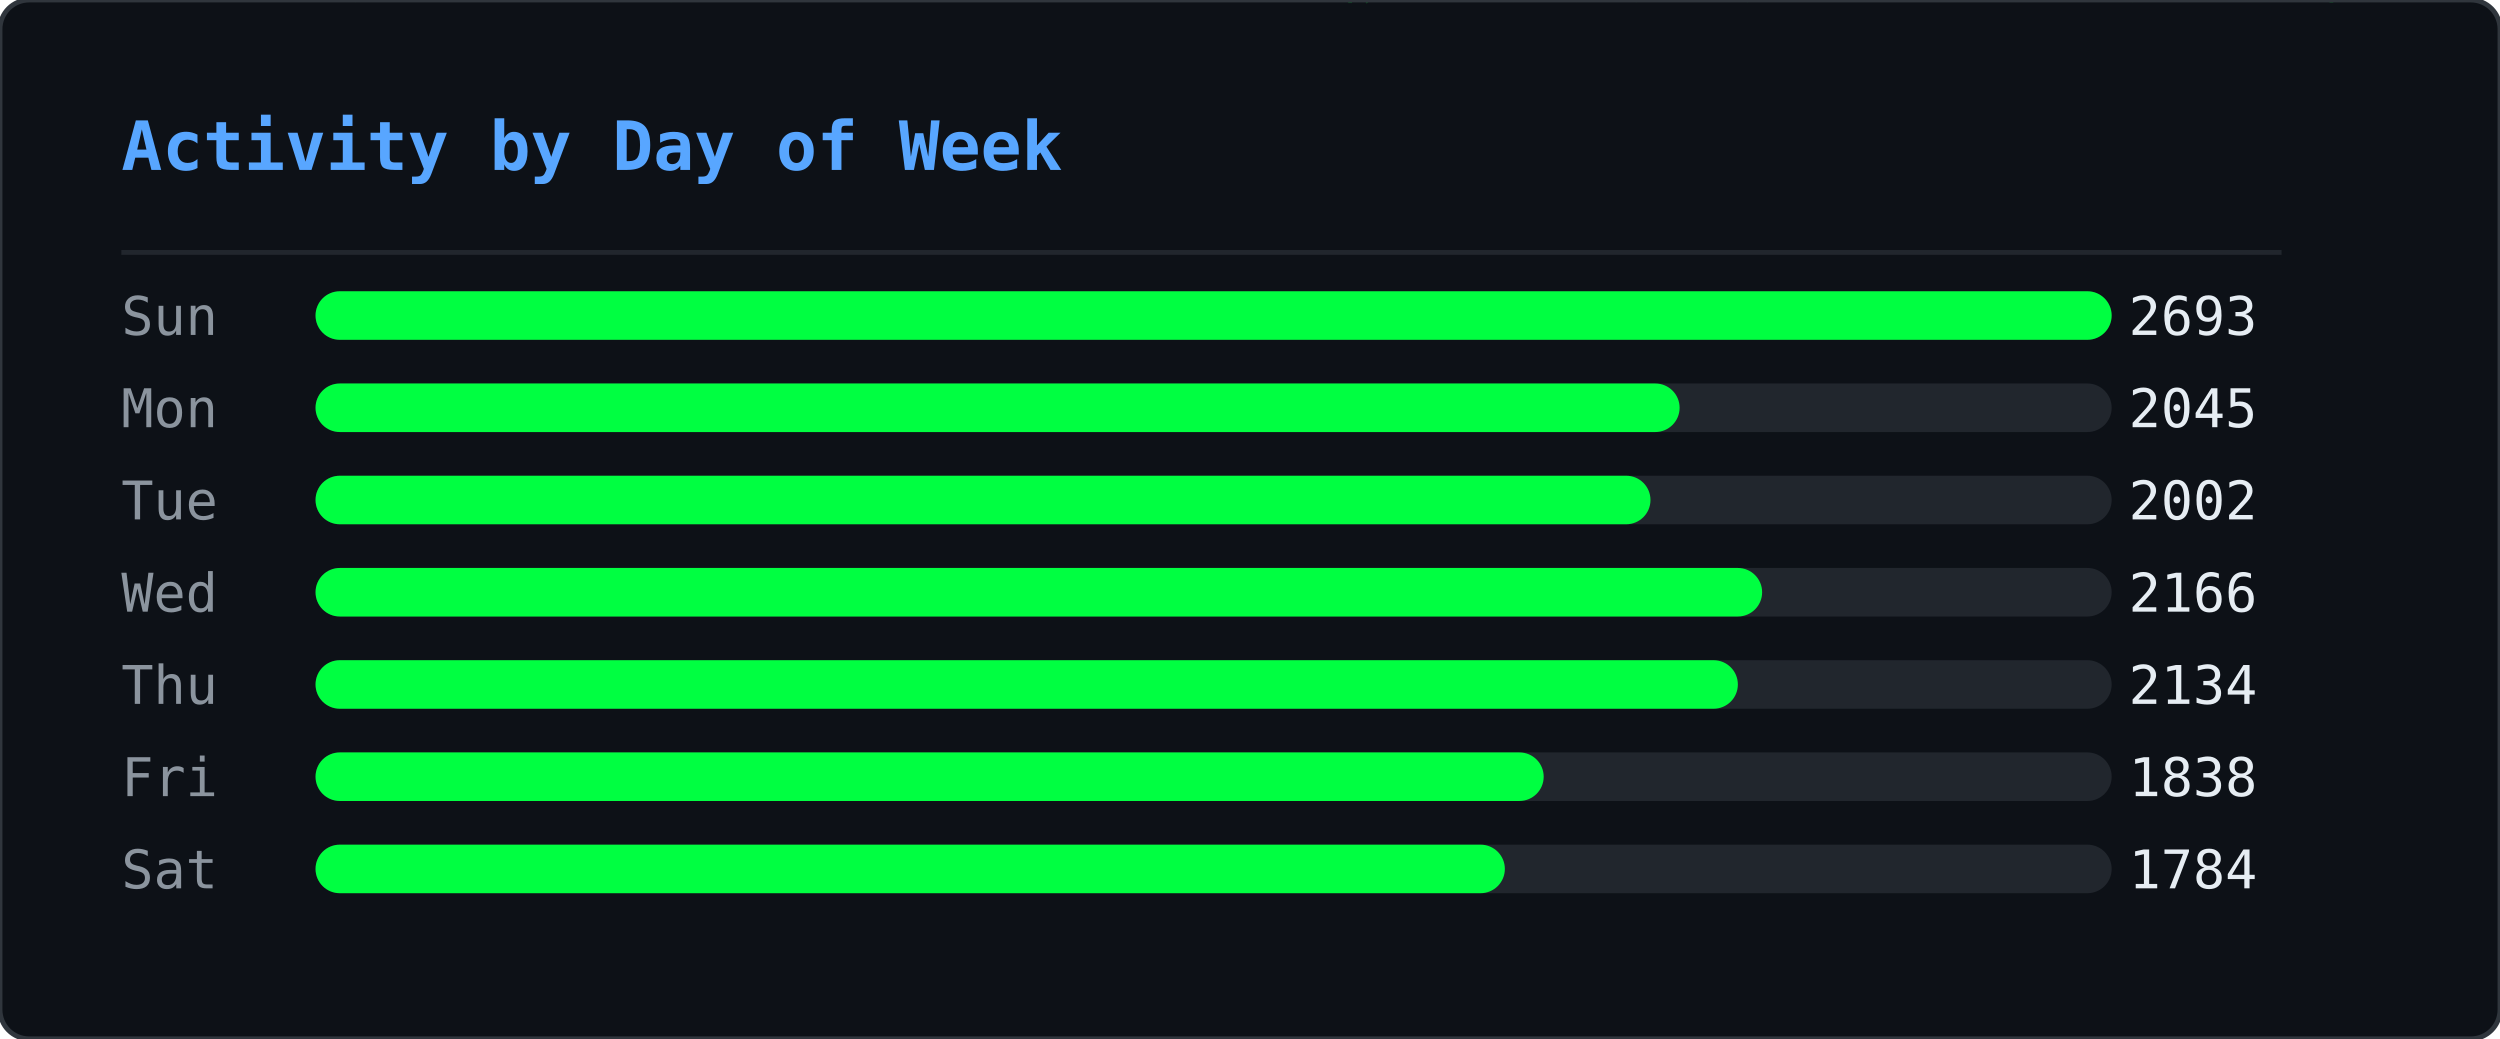
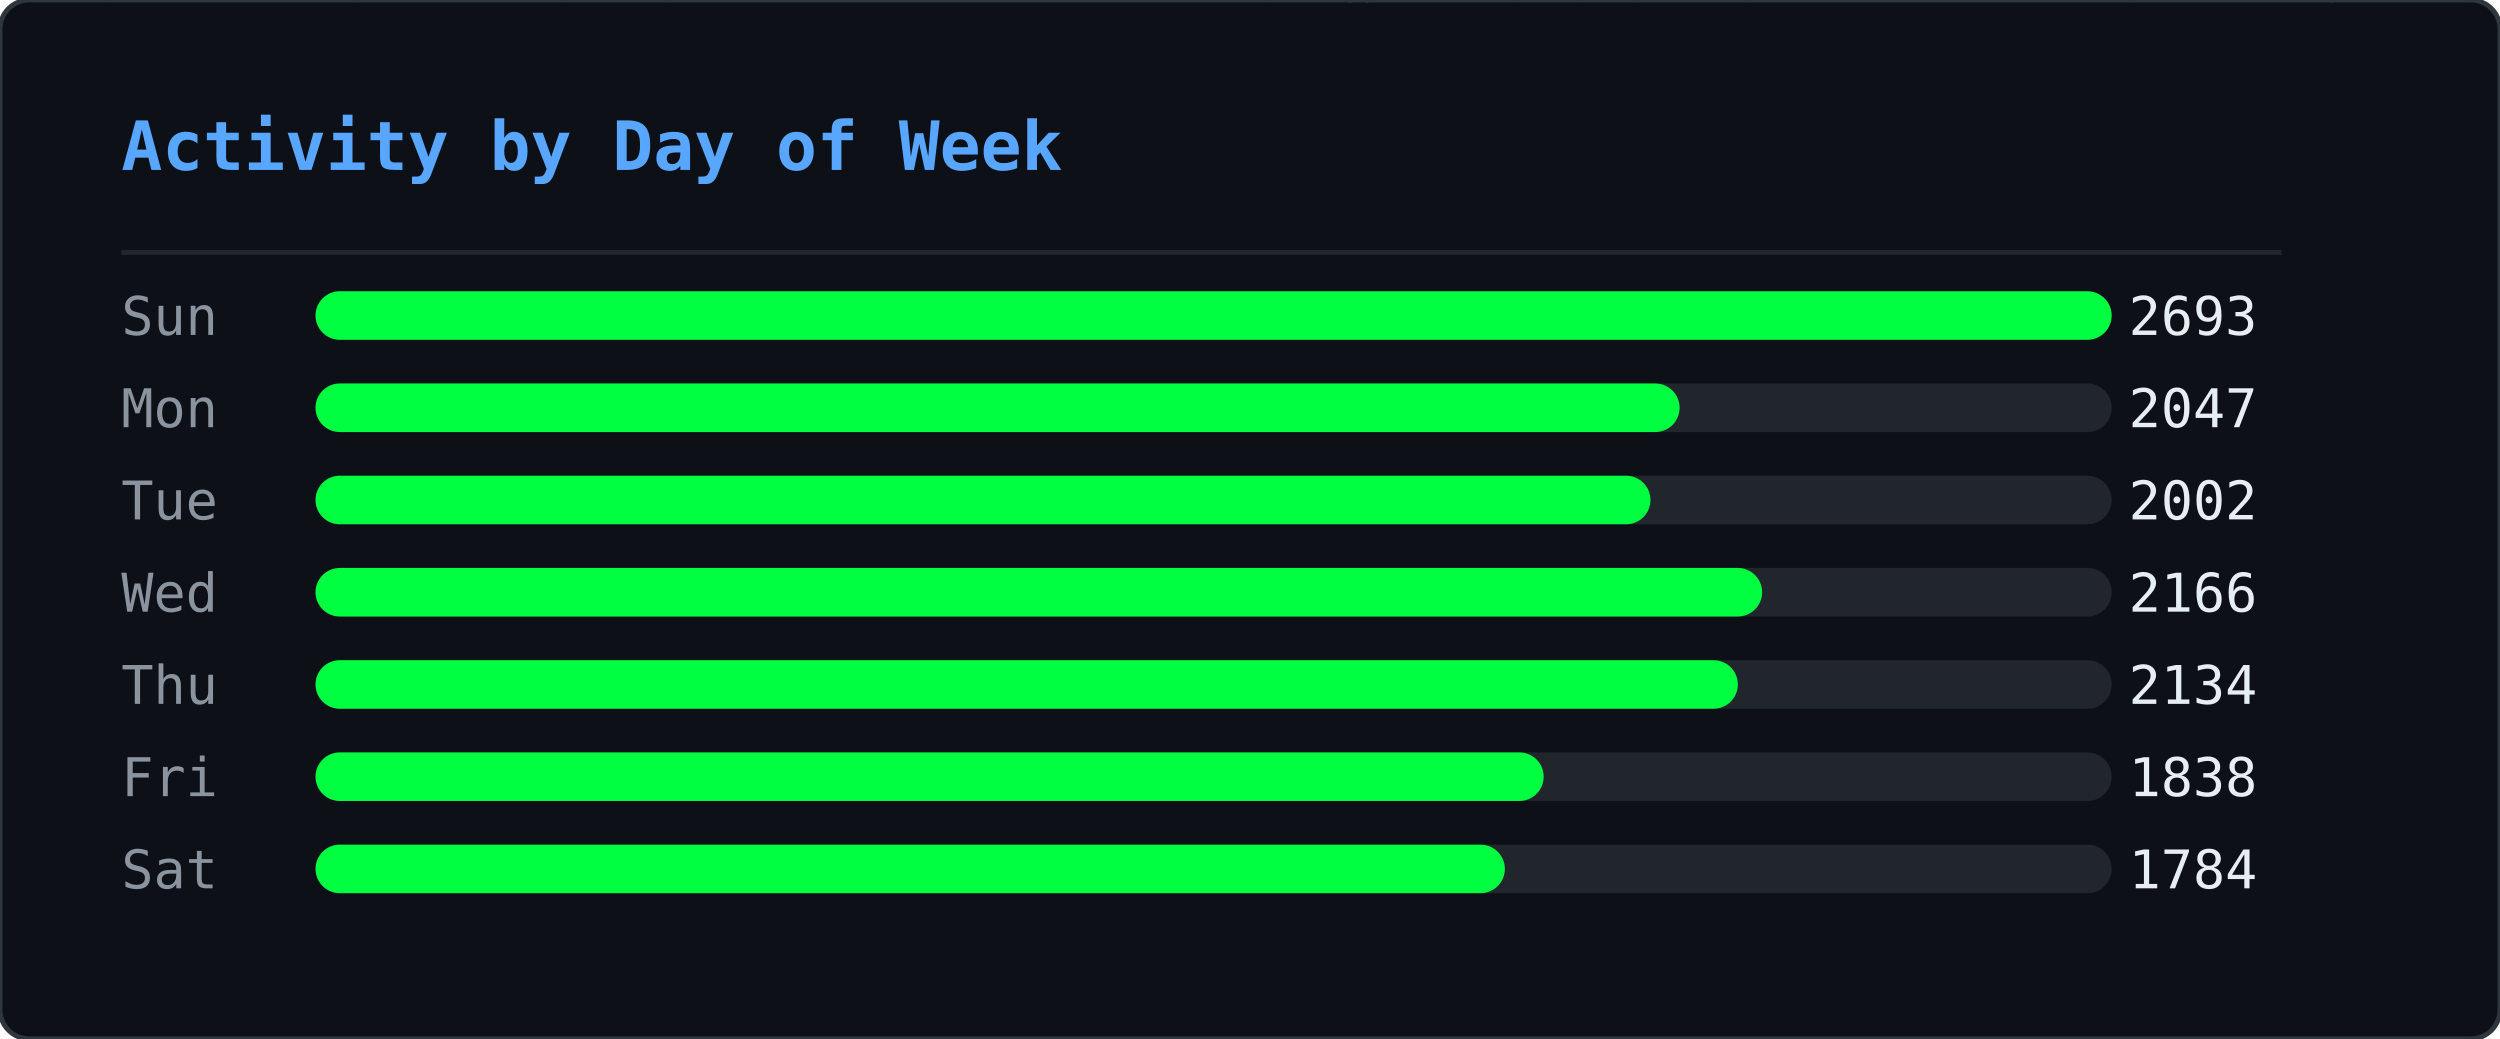
<svg xmlns="http://www.w3.org/2000/svg" width="515" height="214" viewBox="0 0 515 214">
  <defs>
    <clipPath id="ghm-clip">
      <rect width="515" height="214" rx="6" />
    </clipPath>
  </defs>
  <rect width="515" height="214" rx="6" fill="#0d1117" />
  <g clip-path="url(#ghm-clip)">
    <g opacity="0.22">
      <style>@keyframes ghm0{from{transform:translateY(-74px)}to{transform:translateY(228px)}}@keyframes ghm1{from{transform:translateY(-46px)}to{transform:translateY(228px)}}@keyframes ghm2{from{transform:translateY(-46px)}to{transform:translateY(228px)}}@keyframes ghm3{from{transform:translateY(-46px)}to{transform:translateY(228px)}}@keyframes ghm4{from{transform:translateY(-46px)}to{transform:translateY(228px)}}@keyframes ghm5{from{transform:translateY(-46px)}to{transform:translateY(228px)}}@keyframes ghm6{from{transform:translateY(-46px)}to{transform:translateY(228px)}}@keyframes ghm7{from{transform:translateY(-46px)}to{transform:translateY(228px)}}@keyframes ghm8{from{transform:translateY(-46px)}to{transform:translateY(228px)}}@keyframes ghm9{from{transform:translateY(-46px)}to{transform:translateY(228px)}}@keyframes ghm10{from{transform:translateY(-46px)}to{transform:translateY(228px)}}@keyframes ghm11{from{transform:translateY(-46px)}to{transform:translateY(228px)}}@keyframes ghm12{from{transform:translateY(-46px)}to{transform:translateY(228px)}}@keyframes ghm13{from{transform:translateY(-46px)}to{transform:translateY(228px)}}@keyframes ghm14{from{transform:translateY(-46px)}to{transform:translateY(228px)}}@keyframes ghm15{from{transform:translateY(-46px)}to{transform:translateY(228px)}}@keyframes ghm16{from{transform:translateY(-46px)}to{transform:translateY(228px)}}@keyframes ghm17{from{transform:translateY(-46px)}to{transform:translateY(228px)}}@keyframes ghm18{from{transform:translateY(-46px)}to{transform:translateY(228px)}}@keyframes ghm19{from{transform:translateY(-46px)}to{transform:translateY(228px)}}@keyframes ghm20{from{transform:translateY(-46px)}to{transform:translateY(228px)}}@keyframes ghm21{from{transform:translateY(-46px)}to{transform:translateY(228px)}}@keyframes ghm22{from{transform:translateY(-46px)}to{transform:translateY(228px)}}@keyframes ghm23{from{transform:translateY(-46px)}to{transform:translateY(228px)}}@keyframes ghm24{from{transform:translateY(-46px)}to{transform:translateY(228px)}}@keyframes ghm25{from{transform:translateY(-46px)}to{transform:translateY(228px)}}@keyframes ghm26{from{transform:translateY(-46px)}to{transform:translateY(228px)}}@keyframes ghm27{from{transform:translateY(-46px)}to{transform:translateY(228px)}}@keyframes ghm28{from{transform:translateY(-46px)}to{transform:translateY(228px)}}@keyframes ghm29{from{transform:translateY(-46px)}to{transform:translateY(228px)}}@keyframes ghm30{from{transform:translateY(-46px)}to{transform:translateY(228px)}}@keyframes ghm31{from{transform:translateY(-46px)}to{transform:translateY(228px)}}@keyframes ghm32{from{transform:translateY(-46px)}to{transform:translateY(228px)}}@keyframes ghm33{from{transform:translateY(-46px)}to{transform:translateY(228px)}}@keyframes ghm34{from{transform:translateY(-46px)}to{transform:translateY(228px)}}@keyframes ghm35{from{transform:translateY(-46px)}to{transform:translateY(228px)}}@keyframes ghm36{from{transform:translateY(-46px)}to{transform:translateY(228px)}}@keyframes ghm37{from{transform:translateY(-46px)}to{transform:translateY(228px)}}@keyframes ghm38{from{transform:translateY(-46px)}to{transform:translateY(228px)}}</style>
      <g style="animation:ghm0 1.57s linear infinite;animation-delay:-0.90s">
        <text x="407" y="0" font-family="monospace" font-size="12" fill="#00ff41">ﾇ</text>
        <text x="407" y="-14" font-family="monospace" font-size="12" fill="#00ff41" opacity="0.83">ｩ</text>
        <text x="407" y="-28" font-family="monospace" font-size="12" fill="#00ff41" opacity="0.67">ﾏ</text>
        <text x="407" y="-42" font-family="monospace" font-size="12" fill="#00ff41" opacity="0.50">ﾖ</text>
        <text x="407" y="-56" font-family="monospace" font-size="12" fill="#00ff41" opacity="0.33">ｶ</text>
        <text x="407" y="-70" font-family="monospace" font-size="12" fill="#00ff41" opacity="0.17">ﾇ</text>
      </g>
      <g style="animation:ghm1 2.57s linear infinite;animation-delay:-0.67s">
        <text x="280" y="0" font-family="monospace" font-size="12" fill="#00ff41">ﾀ</text>
        <text x="280" y="-14" font-family="monospace" font-size="12" fill="#00ff41" opacity="0.75">4</text>
        <text x="280" y="-28" font-family="monospace" font-size="12" fill="#00ff41" opacity="0.50">ｺ</text>
        <text x="280" y="-42" font-family="monospace" font-size="12" fill="#00ff41" opacity="0.25">ﾄ</text>
      </g>
      <g style="animation:ghm2 2.24s linear infinite;animation-delay:-0.15s">
        <text x="437" y="0" font-family="monospace" font-size="12" fill="#00ff41">ｳ</text>
        <text x="437" y="-14" font-family="monospace" font-size="12" fill="#00ff41" opacity="0.75">ﾁ</text>
        <text x="437" y="-28" font-family="monospace" font-size="12" fill="#00ff41" opacity="0.50">ｾ</text>
        <text x="437" y="-42" font-family="monospace" font-size="12" fill="#00ff41" opacity="0.25">ﾍ</text>
      </g>
      <g style="animation:ghm3 1.99s linear infinite;animation-delay:-0.92s">
        <text x="330" y="0" font-family="monospace" font-size="12" fill="#00ff41">ﾛ</text>
        <text x="330" y="-14" font-family="monospace" font-size="12" fill="#00ff41" opacity="0.75">ﾜ</text>
        <text x="330" y="-28" font-family="monospace" font-size="12" fill="#00ff41" opacity="0.50">ｪ</text>
        <text x="330" y="-42" font-family="monospace" font-size="12" fill="#00ff41" opacity="0.25">8</text>
      </g>
      <g style="animation:ghm4 1.84s linear infinite;animation-delay:-0.38s">
        <text x="237" y="0" font-family="monospace" font-size="12" fill="#00ff41">3</text>
        <text x="237" y="-14" font-family="monospace" font-size="12" fill="#00ff41" opacity="0.75">ﾃ</text>
        <text x="237" y="-28" font-family="monospace" font-size="12" fill="#00ff41" opacity="0.50">ﾋ</text>
        <text x="237" y="-42" font-family="monospace" font-size="12" fill="#00ff41" opacity="0.25">ﾓ</text>
      </g>
      <g style="animation:ghm5 2.70s linear infinite;animation-delay:-2.61s">
        <text x="358" y="0" font-family="monospace" font-size="12" fill="#00ff41">ｦ</text>
        <text x="358" y="-14" font-family="monospace" font-size="12" fill="#00ff41" opacity="0.75">ﾐ</text>
        <text x="358" y="-28" font-family="monospace" font-size="12" fill="#00ff41" opacity="0.50">9</text>
        <text x="358" y="-42" font-family="monospace" font-size="12" fill="#00ff41" opacity="0.25">9</text>
      </g>
      <g style="animation:ghm6 2.14s linear infinite;animation-delay:-1.62s">
        <text x="136" y="0" font-family="monospace" font-size="12" fill="#00ff41">ﾓ</text>
        <text x="136" y="-14" font-family="monospace" font-size="12" fill="#00ff41" opacity="0.75">ｵ</text>
        <text x="136" y="-28" font-family="monospace" font-size="12" fill="#00ff41" opacity="0.50">ﾈ</text>
        <text x="136" y="-42" font-family="monospace" font-size="12" fill="#00ff41" opacity="0.25">ｵ</text>
      </g>
      <g style="animation:ghm7 2.37s linear infinite;animation-delay:-1.35s">
        <text x="54" y="0" font-family="monospace" font-size="12" fill="#00ff41">ｶ</text>
        <text x="54" y="-14" font-family="monospace" font-size="12" fill="#00ff41" opacity="0.75">ﾁ</text>
        <text x="54" y="-28" font-family="monospace" font-size="12" fill="#00ff41" opacity="0.50">ｼ</text>
        <text x="54" y="-42" font-family="monospace" font-size="12" fill="#00ff41" opacity="0.25">6</text>
      </g>
      <g style="animation:ghm8 1.63s linear infinite;animation-delay:-0.55s">
        <text x="77" y="0" font-family="monospace" font-size="12" fill="#00ff41">ｫ</text>
        <text x="77" y="-14" font-family="monospace" font-size="12" fill="#00ff41" opacity="0.75">ﾝ</text>
        <text x="77" y="-28" font-family="monospace" font-size="12" fill="#00ff41" opacity="0.50">ﾈ</text>
        <text x="77" y="-42" font-family="monospace" font-size="12" fill="#00ff41" opacity="0.25">ﾉ</text>
      </g>
      <g style="animation:ghm9 2.35s linear infinite;animation-delay:-1.04s">
        <text x="476" y="0" font-family="monospace" font-size="12" fill="#00ff41">ｮ</text>
        <text x="476" y="-14" font-family="monospace" font-size="12" fill="#00ff41" opacity="0.75">ﾚ</text>
        <text x="476" y="-28" font-family="monospace" font-size="12" fill="#00ff41" opacity="0.50">ﾌ</text>
        <text x="476" y="-42" font-family="monospace" font-size="12" fill="#00ff41" opacity="0.25">ｴ</text>
      </g>
      <g style="animation:ghm10 1.87s linear infinite;animation-delay:-1.28s">
        <text x="259" y="0" font-family="monospace" font-size="12" fill="#00ff41">ﾃ</text>
        <text x="259" y="-14" font-family="monospace" font-size="12" fill="#00ff41" opacity="0.75">ﾎ</text>
        <text x="259" y="-28" font-family="monospace" font-size="12" fill="#00ff41" opacity="0.50">ﾎ</text>
        <text x="259" y="-42" font-family="monospace" font-size="12" fill="#00ff41" opacity="0.25">ﾖ</text>
      </g>
      <g style="animation:ghm11 3.13s linear infinite;animation-delay:-0.70s">
        <text x="323" y="0" font-family="monospace" font-size="12" fill="#00ff41">ｱ</text>
        <text x="323" y="-14" font-family="monospace" font-size="12" fill="#00ff41" opacity="0.75">ﾈ</text>
        <text x="323" y="-28" font-family="monospace" font-size="12" fill="#00ff41" opacity="0.50">ﾔ</text>
        <text x="323" y="-42" font-family="monospace" font-size="12" fill="#00ff41" opacity="0.25">ﾙ</text>
      </g>
      <g style="animation:ghm12 3.15s linear infinite;animation-delay:-2.99s">
        <text x="308" y="0" font-family="monospace" font-size="12" fill="#00ff41">ﾏ</text>
        <text x="308" y="-14" font-family="monospace" font-size="12" fill="#00ff41" opacity="0.75">ﾀ</text>
        <text x="308" y="-28" font-family="monospace" font-size="12" fill="#00ff41" opacity="0.50">ﾈ</text>
        <text x="308" y="-42" font-family="monospace" font-size="12" fill="#00ff41" opacity="0.25">ｺ</text>
      </g>
      <g style="animation:ghm13 2.21s linear infinite;animation-delay:-0.72s">
        <text x="500" y="0" font-family="monospace" font-size="12" fill="#00ff41">ﾐ</text>
        <text x="500" y="-14" font-family="monospace" font-size="12" fill="#00ff41" opacity="0.75">ｻ</text>
        <text x="500" y="-28" font-family="monospace" font-size="12" fill="#00ff41" opacity="0.50">1</text>
        <text x="500" y="-42" font-family="monospace" font-size="12" fill="#00ff41" opacity="0.25">ﾏ</text>
      </g>
      <g style="animation:ghm14 1.77s linear infinite;animation-delay:-1.04s">
        <text x="74" y="0" font-family="monospace" font-size="12" fill="#00ff41">ﾚ</text>
        <text x="74" y="-14" font-family="monospace" font-size="12" fill="#00ff41" opacity="0.75">0</text>
        <text x="74" y="-28" font-family="monospace" font-size="12" fill="#00ff41" opacity="0.50">ｵ</text>
        <text x="74" y="-42" font-family="monospace" font-size="12" fill="#00ff41" opacity="0.25">ﾂ</text>
      </g>
      <g style="animation:ghm15 2.15s linear infinite;animation-delay:-0.98s">
        <text x="18" y="0" font-family="monospace" font-size="12" fill="#00ff41">3</text>
        <text x="18" y="-14" font-family="monospace" font-size="12" fill="#00ff41" opacity="0.75">ﾝ</text>
        <text x="18" y="-28" font-family="monospace" font-size="12" fill="#00ff41" opacity="0.50">ﾅ</text>
        <text x="18" y="-42" font-family="monospace" font-size="12" fill="#00ff41" opacity="0.25">4</text>
      </g>
      <g style="animation:ghm16 3.18s linear infinite;animation-delay:-1.04s">
        <text x="248" y="0" font-family="monospace" font-size="12" fill="#00ff41">ﾁ</text>
        <text x="248" y="-14" font-family="monospace" font-size="12" fill="#00ff41" opacity="0.75">2</text>
        <text x="248" y="-28" font-family="monospace" font-size="12" fill="#00ff41" opacity="0.50">ｲ</text>
        <text x="248" y="-42" font-family="monospace" font-size="12" fill="#00ff41" opacity="0.25">3</text>
      </g>
      <g style="animation:ghm17 3.13s linear infinite;animation-delay:-1.82s">
        <text x="301" y="0" font-family="monospace" font-size="12" fill="#00ff41">ﾎ</text>
        <text x="301" y="-14" font-family="monospace" font-size="12" fill="#00ff41" opacity="0.75">ﾜ</text>
        <text x="301" y="-28" font-family="monospace" font-size="12" fill="#00ff41" opacity="0.50">ｸ</text>
        <text x="301" y="-42" font-family="monospace" font-size="12" fill="#00ff41" opacity="0.25">ｼ</text>
      </g>
      <g style="animation:ghm18 2.52s linear infinite;animation-delay:-1.46s">
        <text x="334" y="0" font-family="monospace" font-size="12" fill="#00ff41">ｷ</text>
        <text x="334" y="-14" font-family="monospace" font-size="12" fill="#00ff41" opacity="0.75">6</text>
        <text x="334" y="-28" font-family="monospace" font-size="12" fill="#00ff41" opacity="0.50">ｩ</text>
        <text x="334" y="-42" font-family="monospace" font-size="12" fill="#00ff41" opacity="0.25">ｸ</text>
      </g>
      <g style="animation:ghm19 1.94s linear infinite;animation-delay:-0.80s">
        <text x="331" y="0" font-family="monospace" font-size="12" fill="#00ff41">ｺ</text>
        <text x="331" y="-14" font-family="monospace" font-size="12" fill="#00ff41" opacity="0.75">ｶ</text>
        <text x="331" y="-28" font-family="monospace" font-size="12" fill="#00ff41" opacity="0.50">ｴ</text>
        <text x="331" y="-42" font-family="monospace" font-size="12" fill="#00ff41" opacity="0.25">ﾓ</text>
      </g>
      <g style="animation:ghm20 2.72s linear infinite;animation-delay:-0.41s">
        <text x="475" y="0" font-family="monospace" font-size="12" fill="#00ff41">3</text>
        <text x="475" y="-14" font-family="monospace" font-size="12" fill="#00ff41" opacity="0.75">ﾊ</text>
        <text x="475" y="-28" font-family="monospace" font-size="12" fill="#00ff41" opacity="0.50">ﾓ</text>
        <text x="475" y="-42" font-family="monospace" font-size="12" fill="#00ff41" opacity="0.25">ｪ</text>
      </g>
      <g style="animation:ghm21 1.65s linear infinite;animation-delay:-0.06s">
        <text x="466" y="0" font-family="monospace" font-size="12" fill="#00ff41">ﾛ</text>
        <text x="466" y="-14" font-family="monospace" font-size="12" fill="#00ff41" opacity="0.75">0</text>
        <text x="466" y="-28" font-family="monospace" font-size="12" fill="#00ff41" opacity="0.50">ﾝ</text>
        <text x="466" y="-42" font-family="monospace" font-size="12" fill="#00ff41" opacity="0.25">ﾘ</text>
      </g>
      <g style="animation:ghm22 1.88s linear infinite;animation-delay:-0.11s">
        <text x="433" y="0" font-family="monospace" font-size="12" fill="#00ff41">ｶ</text>
        <text x="433" y="-14" font-family="monospace" font-size="12" fill="#00ff41" opacity="0.75">ﾘ</text>
        <text x="433" y="-28" font-family="monospace" font-size="12" fill="#00ff41" opacity="0.50">4</text>
        <text x="433" y="-42" font-family="monospace" font-size="12" fill="#00ff41" opacity="0.25">ｹ</text>
      </g>
      <g style="animation:ghm23 1.72s linear infinite;animation-delay:-1.29s">
        <text x="139" y="0" font-family="monospace" font-size="12" fill="#00ff41">ﾖ</text>
        <text x="139" y="-14" font-family="monospace" font-size="12" fill="#00ff41" opacity="0.75">5</text>
        <text x="139" y="-28" font-family="monospace" font-size="12" fill="#00ff41" opacity="0.50">ｳ</text>
        <text x="139" y="-42" font-family="monospace" font-size="12" fill="#00ff41" opacity="0.25">ﾚ</text>
      </g>
      <g style="animation:ghm24 3.11s linear infinite;animation-delay:-1.97s">
        <text x="160" y="0" font-family="monospace" font-size="12" fill="#00ff41">1</text>
        <text x="160" y="-14" font-family="monospace" font-size="12" fill="#00ff41" opacity="0.75">0</text>
        <text x="160" y="-28" font-family="monospace" font-size="12" fill="#00ff41" opacity="0.50">ﾘ</text>
        <text x="160" y="-42" font-family="monospace" font-size="12" fill="#00ff41" opacity="0.25">7</text>
      </g>
      <g style="animation:ghm25 2.23s linear infinite;animation-delay:-0.66s">
        <text x="439" y="0" font-family="monospace" font-size="12" fill="#00ff41">ｿ</text>
        <text x="439" y="-14" font-family="monospace" font-size="12" fill="#00ff41" opacity="0.75">ﾒ</text>
        <text x="439" y="-28" font-family="monospace" font-size="12" fill="#00ff41" opacity="0.50">ｨ</text>
        <text x="439" y="-42" font-family="monospace" font-size="12" fill="#00ff41" opacity="0.25">ｻ</text>
      </g>
      <g style="animation:ghm26 3.20s linear infinite;animation-delay:-1.89s">
        <text x="402" y="0" font-family="monospace" font-size="12" fill="#00ff41">5</text>
        <text x="402" y="-14" font-family="monospace" font-size="12" fill="#00ff41" opacity="0.75">ﾕ</text>
        <text x="402" y="-28" font-family="monospace" font-size="12" fill="#00ff41" opacity="0.50">ﾌ</text>
        <text x="402" y="-42" font-family="monospace" font-size="12" fill="#00ff41" opacity="0.25">ﾌ</text>
      </g>
      <g style="animation:ghm27 2.84s linear infinite;animation-delay:-0.59s">
        <text x="114" y="0" font-family="monospace" font-size="12" fill="#00ff41">ｱ</text>
        <text x="114" y="-14" font-family="monospace" font-size="12" fill="#00ff41" opacity="0.75">ｪ</text>
        <text x="114" y="-28" font-family="monospace" font-size="12" fill="#00ff41" opacity="0.50">0</text>
        <text x="114" y="-42" font-family="monospace" font-size="12" fill="#00ff41" opacity="0.25">3</text>
      </g>
      <g style="animation:ghm28 3.04s linear infinite;animation-delay:-0.90s">
        <text x="398" y="0" font-family="monospace" font-size="12" fill="#00ff41">ﾖ</text>
        <text x="398" y="-14" font-family="monospace" font-size="12" fill="#00ff41" opacity="0.75">ｹ</text>
        <text x="398" y="-28" font-family="monospace" font-size="12" fill="#00ff41" opacity="0.50">ﾛ</text>
        <text x="398" y="-42" font-family="monospace" font-size="12" fill="#00ff41" opacity="0.25">ﾝ</text>
      </g>
      <g style="animation:ghm29 3.08s linear infinite;animation-delay:-2.24s">
        <text x="136" y="0" font-family="monospace" font-size="12" fill="#00ff41">ｳ</text>
        <text x="136" y="-14" font-family="monospace" font-size="12" fill="#00ff41" opacity="0.75">4</text>
        <text x="136" y="-28" font-family="monospace" font-size="12" fill="#00ff41" opacity="0.50">ﾒ</text>
        <text x="136" y="-42" font-family="monospace" font-size="12" fill="#00ff41" opacity="0.25">ｾ</text>
      </g>
      <g style="animation:ghm30 1.64s linear infinite;animation-delay:-1.17s">
        <text x="151" y="0" font-family="monospace" font-size="12" fill="#00ff41">ﾒ</text>
        <text x="151" y="-14" font-family="monospace" font-size="12" fill="#00ff41" opacity="0.75">ﾙ</text>
        <text x="151" y="-28" font-family="monospace" font-size="12" fill="#00ff41" opacity="0.50">ｵ</text>
        <text x="151" y="-42" font-family="monospace" font-size="12" fill="#00ff41" opacity="0.25">ﾓ</text>
      </g>
      <g style="animation:ghm31 2.93s linear infinite;animation-delay:-2.38s">
        <text x="173" y="0" font-family="monospace" font-size="12" fill="#00ff41">ﾖ</text>
        <text x="173" y="-14" font-family="monospace" font-size="12" fill="#00ff41" opacity="0.75">9</text>
        <text x="173" y="-28" font-family="monospace" font-size="12" fill="#00ff41" opacity="0.50">9</text>
        <text x="173" y="-42" font-family="monospace" font-size="12" fill="#00ff41" opacity="0.25">ｾ</text>
      </g>
      <g style="animation:ghm32 2.81s linear infinite;animation-delay:-1.81s">
        <text x="71" y="0" font-family="monospace" font-size="12" fill="#00ff41">ｳ</text>
        <text x="71" y="-14" font-family="monospace" font-size="12" fill="#00ff41" opacity="0.75">ﾊ</text>
        <text x="71" y="-28" font-family="monospace" font-size="12" fill="#00ff41" opacity="0.50">ｺ</text>
        <text x="71" y="-42" font-family="monospace" font-size="12" fill="#00ff41" opacity="0.25">ｺ</text>
      </g>
      <g style="animation:ghm33 3.12s linear infinite;animation-delay:-1.67s">
        <text x="228" y="0" font-family="monospace" font-size="12" fill="#00ff41">ｽ</text>
        <text x="228" y="-14" font-family="monospace" font-size="12" fill="#00ff41" opacity="0.75">1</text>
        <text x="228" y="-28" font-family="monospace" font-size="12" fill="#00ff41" opacity="0.50">ﾄ</text>
        <text x="228" y="-42" font-family="monospace" font-size="12" fill="#00ff41" opacity="0.25">ﾅ</text>
      </g>
      <g style="animation:ghm34 2.99s linear infinite;animation-delay:-0.61s">
        <text x="154" y="0" font-family="monospace" font-size="12" fill="#00ff41">ﾜ</text>
        <text x="154" y="-14" font-family="monospace" font-size="12" fill="#00ff41" opacity="0.75">ｶ</text>
        <text x="154" y="-28" font-family="monospace" font-size="12" fill="#00ff41" opacity="0.50">ｬ</text>
        <text x="154" y="-42" font-family="monospace" font-size="12" fill="#00ff41" opacity="0.25">ｴ</text>
      </g>
      <g style="animation:ghm35 2.78s linear infinite;animation-delay:-2.63s">
        <text x="126" y="0" font-family="monospace" font-size="12" fill="#00ff41">ﾚ</text>
        <text x="126" y="-14" font-family="monospace" font-size="12" fill="#00ff41" opacity="0.75">ﾇ</text>
        <text x="126" y="-28" font-family="monospace" font-size="12" fill="#00ff41" opacity="0.50">ｺ</text>
        <text x="126" y="-42" font-family="monospace" font-size="12" fill="#00ff41" opacity="0.25">ｧ</text>
      </g>
      <g style="animation:ghm36 3.07s linear infinite;animation-delay:-1.25s">
        <text x="20" y="0" font-family="monospace" font-size="12" fill="#00ff41">ｸ</text>
        <text x="20" y="-14" font-family="monospace" font-size="12" fill="#00ff41" opacity="0.75">ｳ</text>
        <text x="20" y="-28" font-family="monospace" font-size="12" fill="#00ff41" opacity="0.50">ｯ</text>
        <text x="20" y="-42" font-family="monospace" font-size="12" fill="#00ff41" opacity="0.25">0</text>
      </g>
      <g style="animation:ghm37 2.26s linear infinite;animation-delay:-1.19s">
        <text x="275" y="0" font-family="monospace" font-size="12" fill="#00ff41">ｨ</text>
        <text x="275" y="-14" font-family="monospace" font-size="12" fill="#00ff41" opacity="0.75">ｱ</text>
        <text x="275" y="-28" font-family="monospace" font-size="12" fill="#00ff41" opacity="0.50">ﾓ</text>
        <text x="275" y="-42" font-family="monospace" font-size="12" fill="#00ff41" opacity="0.25">1</text>
      </g>
      <g style="animation:ghm38 1.89s linear infinite;animation-delay:-0.99s">
        <text x="183" y="0" font-family="monospace" font-size="12" fill="#00ff41">7</text>
        <text x="183" y="-14" font-family="monospace" font-size="12" fill="#00ff41" opacity="0.75">2</text>
        <text x="183" y="-28" font-family="monospace" font-size="12" fill="#00ff41" opacity="0.50">1</text>
        <text x="183" y="-42" font-family="monospace" font-size="12" fill="#00ff41" opacity="0.25">ｸ</text>
      </g>
    </g>
  </g>
  <rect width="515" height="214" rx="6" fill="none" stroke="#30363d" stroke-width="1" />
  <text x="25" y="35" font-family="monospace" font-size="14" font-weight="600" fill="#58a6ff">Activity by Day of Week</text>
  <line x1="25" y1="52" x2="470" y2="52" stroke="#21262d" stroke-width="1" />
  <text x="25" y="69" font-family="monospace" font-size="11" fill="#8b949e">Sun</text>
  <rect x="65" y="60" width="370" height="10" rx="5" fill="#21262d" />
  <rect x="65" y="60" width="370" height="10" rx="5" fill="#00ff41" />
  <text x="465" y="69" text-anchor="end" font-family="monospace" font-size="11" fill="#e6edf3">2693</text>
  <text x="25" y="88" font-family="monospace" font-size="11" fill="#8b949e">Mon</text>
  <rect x="65" y="79" width="370" height="10" rx="5" fill="#21262d" />
  <rect x="65" y="79" width="281" height="10" rx="5" fill="#00ff41" />
-   <text x="465" y="88" text-anchor="end" font-family="monospace" font-size="11" fill="#e6edf3">2045</text>
+   <text x="465" y="88" text-anchor="end" font-family="monospace" font-size="11" fill="#e6edf3">2047</text>
  <text x="25" y="107" font-family="monospace" font-size="11" fill="#8b949e">Tue</text>
  <rect x="65" y="98" width="370" height="10" rx="5" fill="#21262d" />
  <rect x="65" y="98" width="275" height="10" rx="5" fill="#00ff41" />
  <text x="465" y="107" text-anchor="end" font-family="monospace" font-size="11" fill="#e6edf3">2002</text>
  <text x="25" y="126" font-family="monospace" font-size="11" fill="#8b949e">Wed</text>
  <rect x="65" y="117" width="370" height="10" rx="5" fill="#21262d" />
  <rect x="65" y="117" width="298" height="10" rx="5" fill="#00ff41" />
  <text x="465" y="126" text-anchor="end" font-family="monospace" font-size="11" fill="#e6edf3">2166</text>
  <text x="25" y="145" font-family="monospace" font-size="11" fill="#8b949e">Thu</text>
  <rect x="65" y="136" width="370" height="10" rx="5" fill="#21262d" />
  <rect x="65" y="136" width="293" height="10" rx="5" fill="#00ff41" />
  <text x="465" y="145" text-anchor="end" font-family="monospace" font-size="11" fill="#e6edf3">2134</text>
  <text x="25" y="164" font-family="monospace" font-size="11" fill="#8b949e">Fri</text>
  <rect x="65" y="155" width="370" height="10" rx="5" fill="#21262d" />
  <rect x="65" y="155" width="253" height="10" rx="5" fill="#00ff41" />
  <text x="465" y="164" text-anchor="end" font-family="monospace" font-size="11" fill="#e6edf3">1838</text>
  <text x="25" y="183" font-family="monospace" font-size="11" fill="#8b949e">Sat</text>
  <rect x="65" y="174" width="370" height="10" rx="5" fill="#21262d" />
  <rect x="65" y="174" width="245" height="10" rx="5" fill="#00ff41" />
  <text x="465" y="183" text-anchor="end" font-family="monospace" font-size="11" fill="#e6edf3">1784</text>
</svg>
